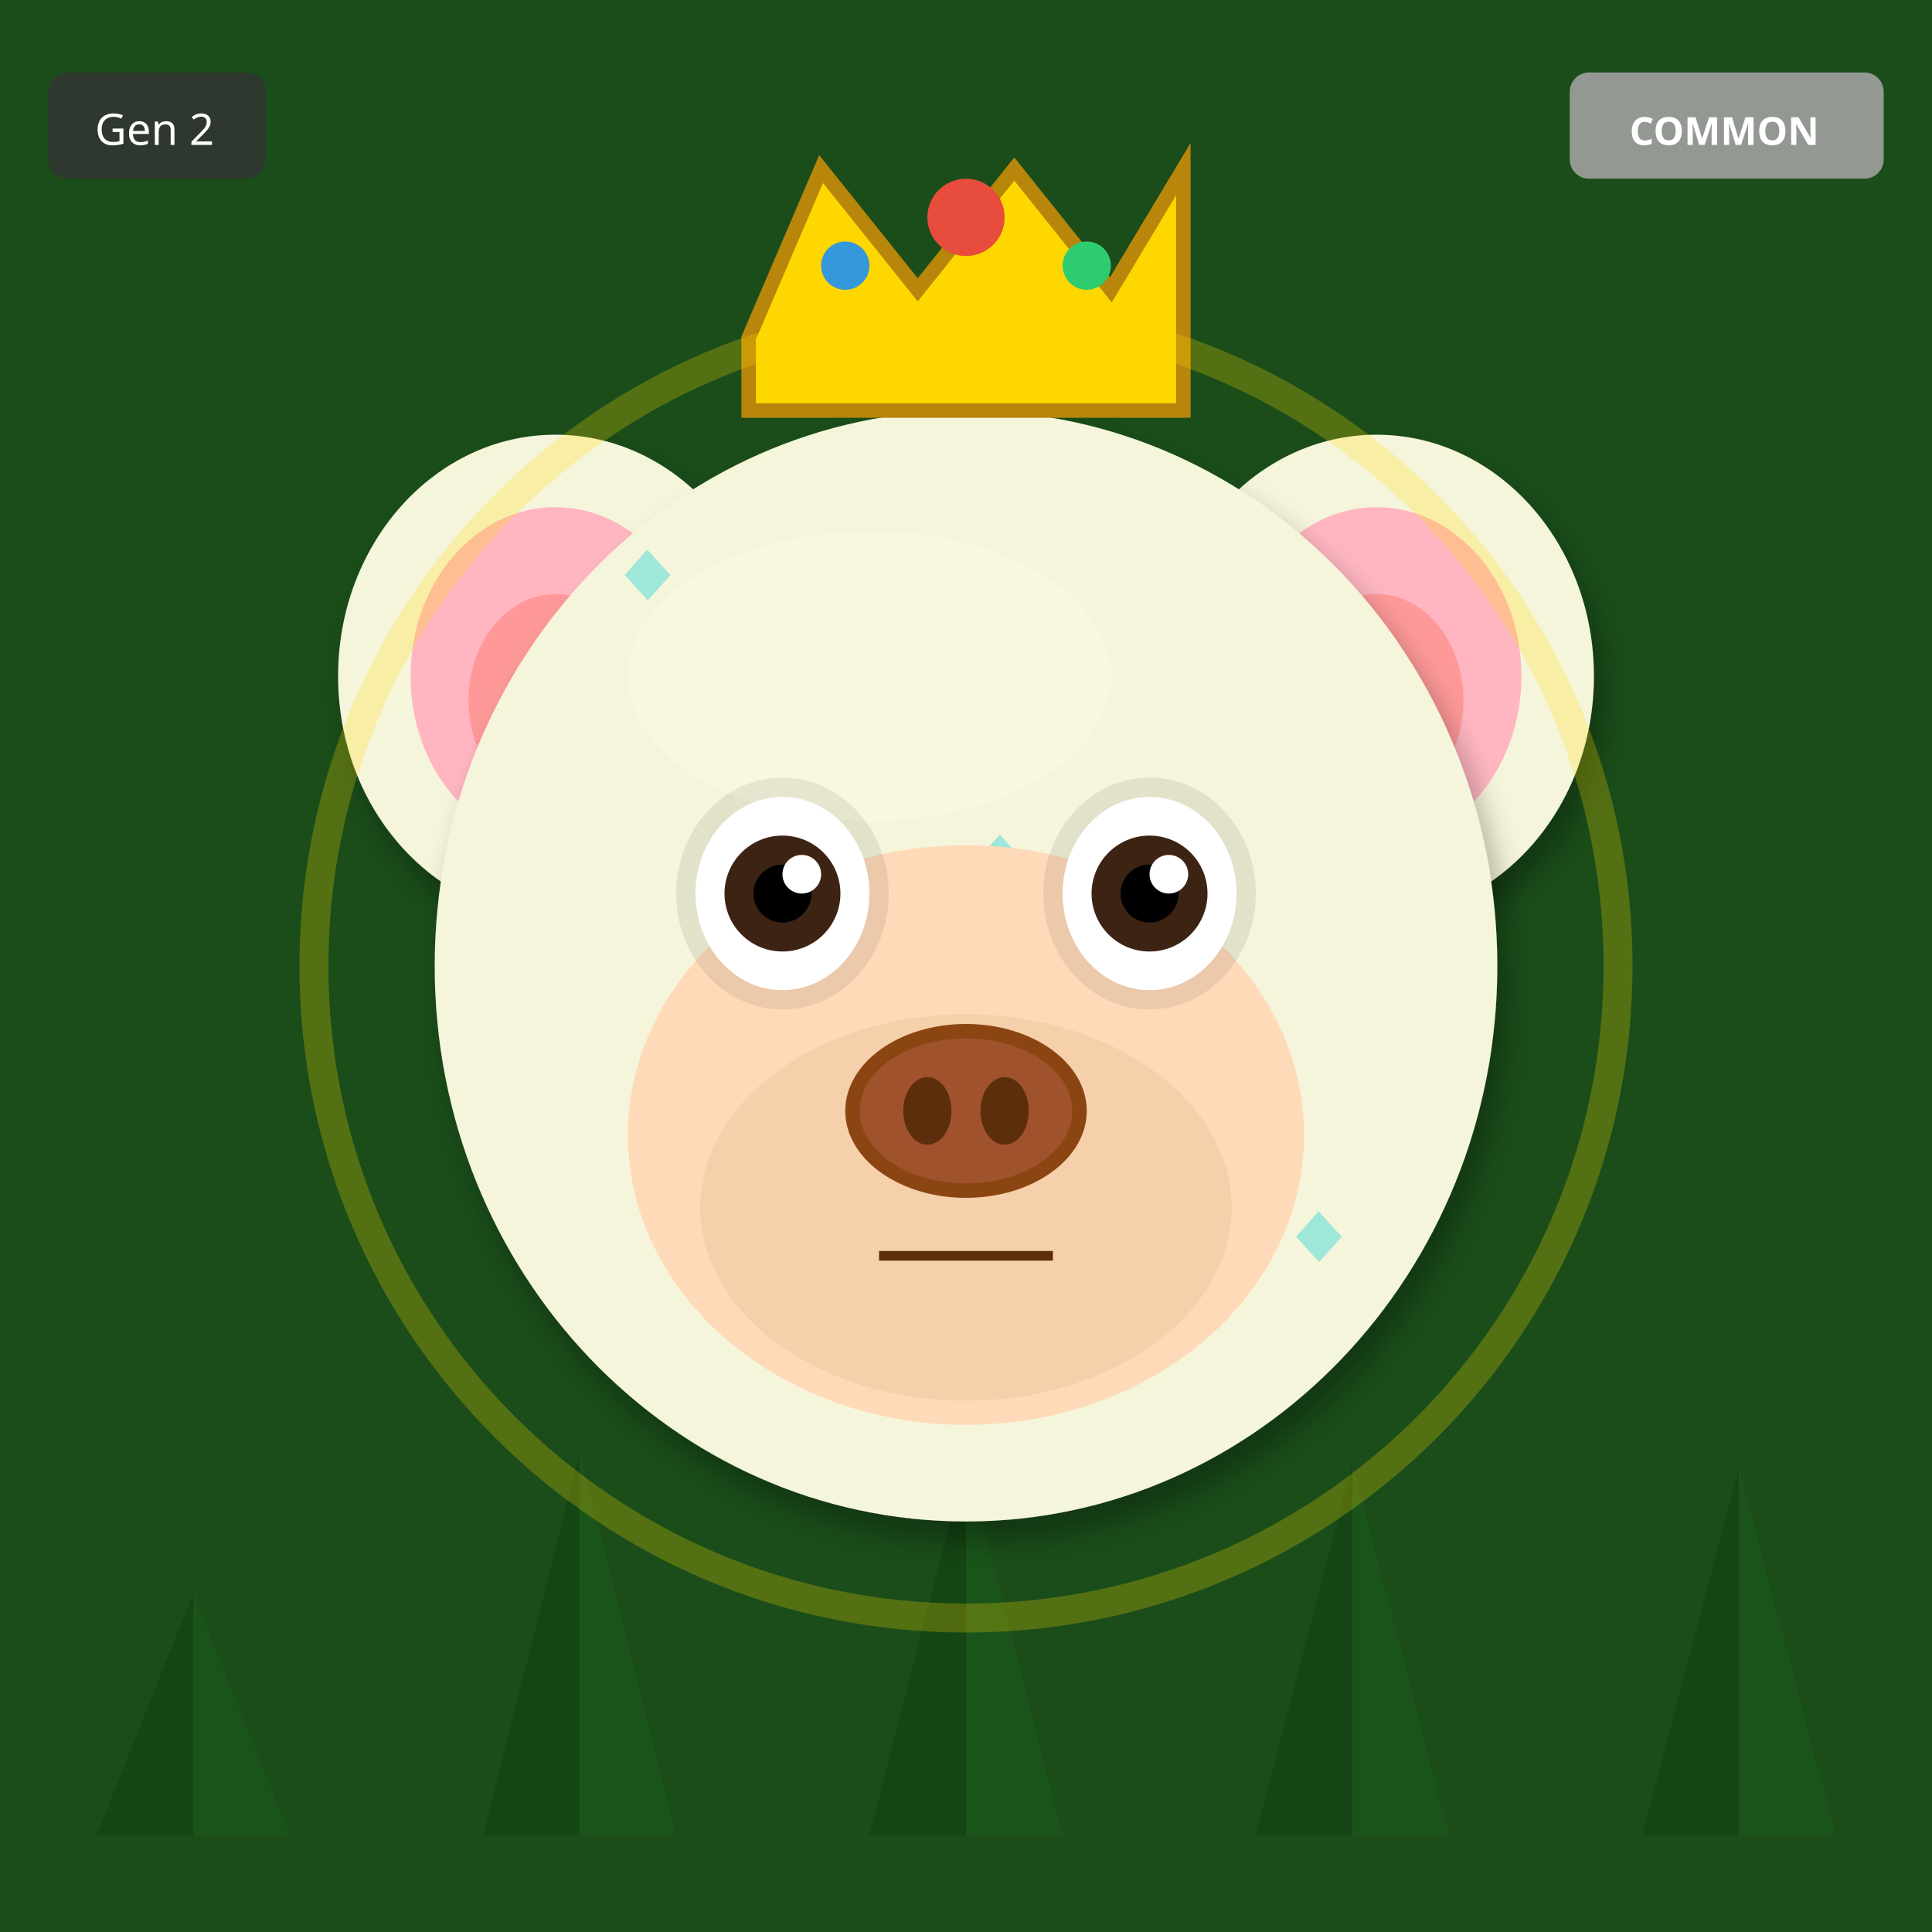
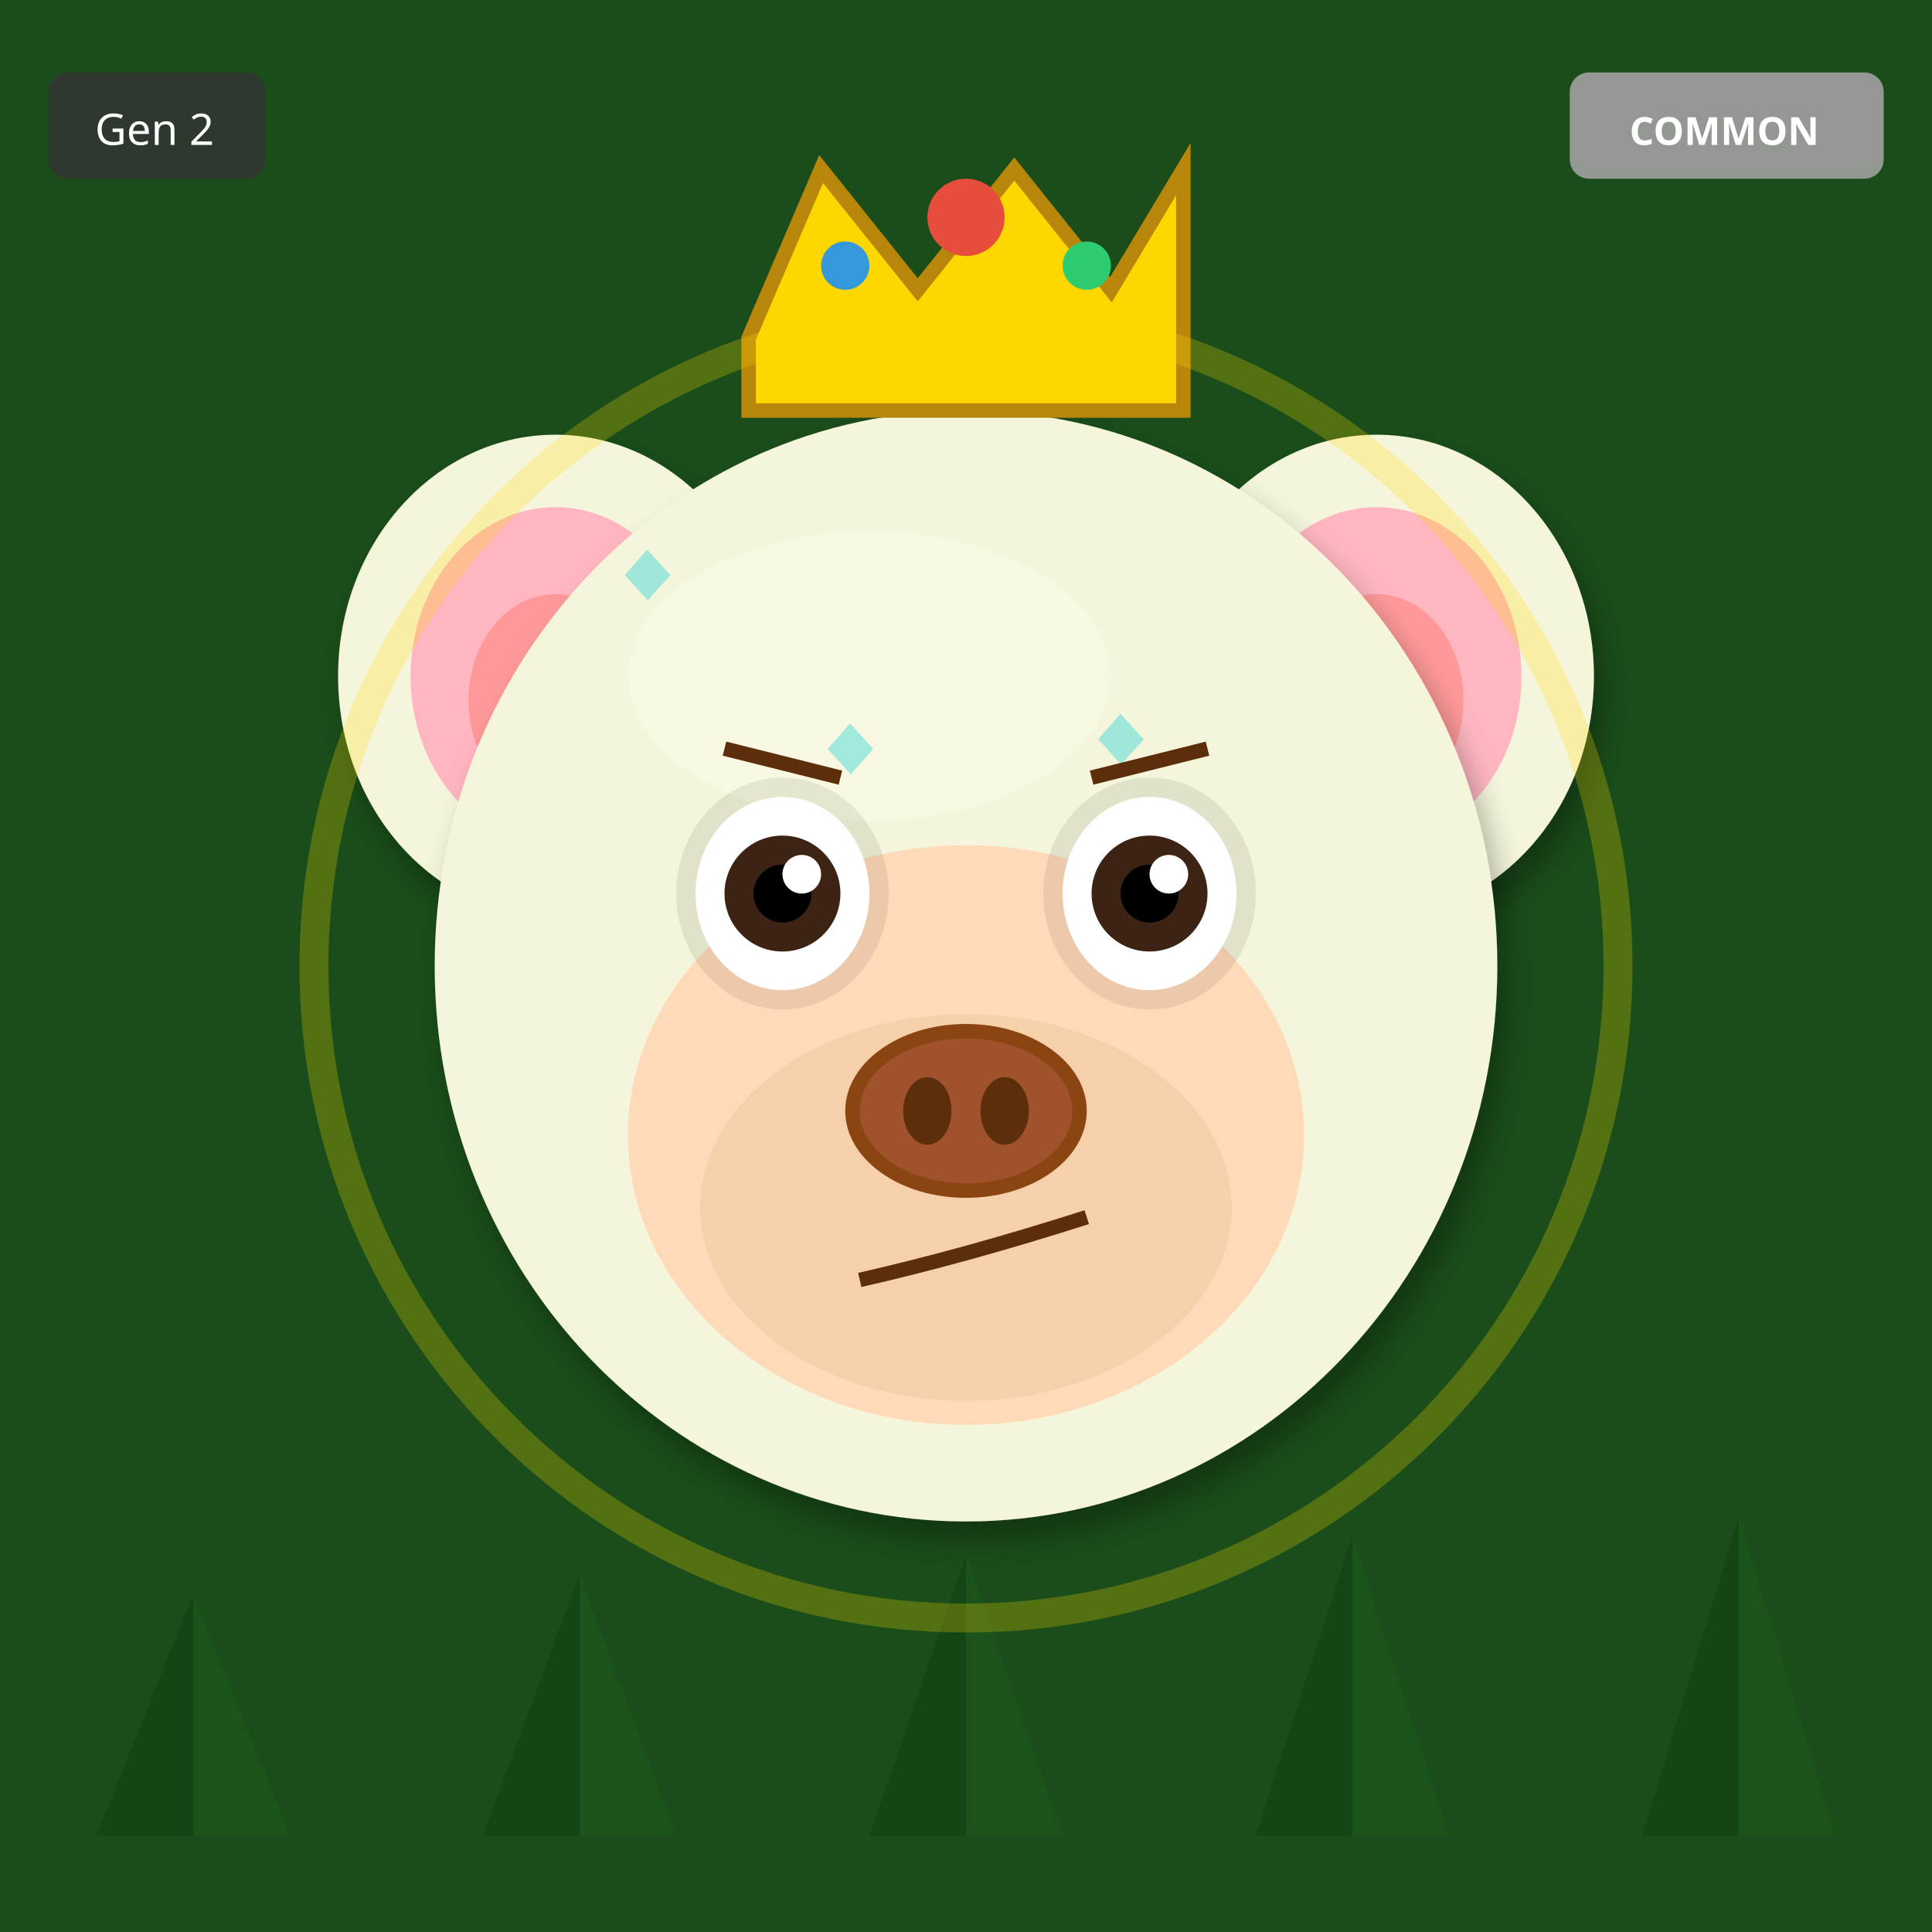
<svg xmlns="http://www.w3.org/2000/svg" width="400" height="400" viewBox="0 0 400 400">
  <defs>
    <filter id="shadow" x="-20%" y="-20%" width="140%" height="140%">
      <feDropShadow dx="2" dy="4" stdDeviation="3" flood-opacity="0.3" />
    </filter>
    <filter id="glow" x="-50%" y="-50%" width="200%" height="200%">
      <feGaussianBlur stdDeviation="8" result="blur" />
      <feMerge>
        <feMergeNode in="blur" />
        <feMergeNode in="SourceGraphic" />
      </feMerge>
    </filter>
    <linearGradient id="rainbow-body" x1="0%" y1="0%" x2="100%" y2="100%">
      <stop offset="0%" stop-color="#FF6B6B" />
      <stop offset="25%" stop-color="#FFE66D" />
      <stop offset="50%" stop-color="#4ECDC4" />
      <stop offset="75%" stop-color="#45B7D1" />
      <stop offset="100%" stop-color="#DDA0DD" />
    </linearGradient>
    <radialGradient id="galaxy-body" cx="30%" cy="30%">
      <stop offset="0%" stop-color="#E6E6FA" />
      <stop offset="50%" stop-color="#9370DB" />
      <stop offset="100%" stop-color="#1A0033" />
    </radialGradient>
    <linearGradient id="holo-body" x1="0%" y1="0%" x2="100%" y2="100%">
      <stop offset="0%" stop-color="#FF00FF" />
      <stop offset="50%" stop-color="#00FFFF" />
      <stop offset="100%" stop-color="#FFFF00" />
    </linearGradient>
    <linearGradient id="sky-gradient" x1="0%" y1="0%" x2="0%" y2="100%">
      <stop offset="0%" stop-color="#87CEEB" />
      <stop offset="100%" stop-color="#E0F4FF" />
    </linearGradient>
    <linearGradient id="grass-gradient" x1="0%" y1="0%" x2="0%" y2="100%">
      <stop offset="0%" stop-color="#90EE90" />
      <stop offset="100%" stop-color="#228B22" />
    </linearGradient>
    <linearGradient id="sunset-gradient" x1="0%" y1="0%" x2="0%" y2="100%">
      <stop offset="0%" stop-color="#FF6B6B" />
      <stop offset="50%" stop-color="#FFE66D" />
      <stop offset="100%" stop-color="#4ECDC4" />
    </linearGradient>
    <linearGradient id="aurora-gradient" x1="0%" y1="0%" x2="100%" y2="100%">
      <stop offset="0%" stop-color="#0D1B2A" />
      <stop offset="30%" stop-color="#00FF7F" />
      <stop offset="70%" stop-color="#FF00FF" />
      <stop offset="100%" stop-color="#0D1B2A" />
    </linearGradient>
    <radialGradient id="multiverse-gradient" cx="50%" cy="50%">
      <stop offset="0%" stop-color="#FFD700" />
      <stop offset="40%" stop-color="#FF00FF" />
      <stop offset="70%" stop-color="#00FFFF" />
      <stop offset="100%" stop-color="#000" />
    </radialGradient>
    <linearGradient id="rift-gradient" x1="0%" y1="0%" x2="100%" y2="100%">
      <stop offset="0%" stop-color="#000" />
      <stop offset="30%" stop-color="#9400D3" />
      <stop offset="50%" stop-color="#00FFFF" />
      <stop offset="70%" stop-color="#9400D3" />
      <stop offset="100%" stop-color="#000" />
    </linearGradient>
    <linearGradient id="heaven-gradient" x1="0%" y1="0%" x2="0%" y2="100%">
      <stop offset="0%" stop-color="#FFF" />
      <stop offset="50%" stop-color="#FFD700" stop-opacity="0.3" />
      <stop offset="100%" stop-color="#F0F8FF" />
    </linearGradient>
    <clipPath id="head-clip">
      <ellipse cx="200" cy="200" rx="110" ry="115" />
    </clipPath>
  </defs>
  <rect width="400" height="400" fill="#1A4D1A" />
  <polygon points="40,380 20,380 40,330" fill="#0D3D0D" opacity="0.5" />
  <polygon points="40,380 60,380 40,330" fill="#1A5C1A" opacity="0.5" />
-   <polygon points="120,380 100,380 120,301" fill="#0D3D0D" opacity="0.5" />
-   <polygon points="120,380 140,380 120,301" fill="#1A5C1A" opacity="0.5" />
-   <polygon points="200,380 180,380 200,302" fill="#0D3D0D" opacity="0.5" />
-   <polygon points="200,380 220,380 200,302" fill="#1A5C1A" opacity="0.5" />
-   <polygon points="280,380 260,380 280,303" fill="#0D3D0D" opacity="0.5" />
-   <polygon points="280,380 300,380 280,303" fill="#1A5C1A" opacity="0.5" />
-   <polygon points="360,380 340,380 360,304" fill="#0D3D0D" opacity="0.5" />
-   <polygon points="360,380 380,380 360,304" fill="#1A5C1A" opacity="0.5" />
+   <polygon points="120,380 100,380 120,326" fill="#0D3D0D" opacity="0.5" />
+   <polygon points="120,380 140,380 120,326" fill="#1A5C1A" opacity="0.5" />
+   <polygon points="200,380 180,380 200,322" fill="#0D3D0D" opacity="0.5" />
+   <polygon points="200,380 220,380 200,322" fill="#1A5C1A" opacity="0.5" />
+   <polygon points="280,380 260,380 280,318" fill="#0D3D0D" opacity="0.5" />
+   <polygon points="280,380 300,380 280,318" fill="#1A5C1A" opacity="0.5" />
+   <polygon points="360,380 340,380 360,314" fill="#0D3D0D" opacity="0.5" />
+   <polygon points="360,380 380,380 360,314" fill="#1A5C1A" opacity="0.5" />
  <ellipse cx="115" cy="140" rx="45" ry="50" fill="#F5F5DC" filter="url(#shadow)" />
  <ellipse cx="115" cy="140" rx="30" ry="35" fill="#FFB6C1" />
  <ellipse cx="115" cy="145" rx="18" ry="22" fill="#FF9999" />
  <ellipse cx="285" cy="140" rx="45" ry="50" fill="#F5F5DC" filter="url(#shadow)" />
  <ellipse cx="285" cy="140" rx="30" ry="35" fill="#FFB6C1" />
  <ellipse cx="285" cy="145" rx="18" ry="22" fill="#FF9999" />
  <ellipse cx="200" cy="200" rx="110" ry="115" fill="#F5F5DC" filter="url(#shadow)" />
  <ellipse cx="180" cy="140" rx="50" ry="30" fill="#FFFFF0" opacity="0.3" />
  <g clip-path="url(#head-clip)">
    <text x="125" y="125" font-size="18" fill="#00CED1" opacity="0.35">◆</text>
-     <text x="264" y="262" font-size="18" fill="#00CED1" opacity="0.35">◆</text>
-     <text x="253" y="249" font-size="18" fill="#00CED1" opacity="0.35">◆</text>
-     <text x="242" y="236" font-size="18" fill="#00CED1" opacity="0.35">◆</text>
-     <text x="231" y="223" font-size="18" fill="#00CED1" opacity="0.35">◆</text>
-     <text x="220" y="210" font-size="18" fill="#00CED1" opacity="0.35">◆</text>
+     <text x="139" y="237" font-size="18" fill="#00CED1" opacity="0.35">◆</text>
+     <text x="153" y="199" font-size="18" fill="#00CED1" opacity="0.35">◆</text>
+     <text x="167" y="161" font-size="18" fill="#00CED1" opacity="0.35">◆</text>
+     <text x="181" y="273" font-size="18" fill="#00CED1" opacity="0.35">◆</text>
+     <text x="195" y="235" font-size="18" fill="#00CED1" opacity="0.35">◆</text>
    <text x="209" y="197" font-size="18" fill="#00CED1" opacity="0.35">◆</text>
-     <text x="198" y="184" font-size="18" fill="#00CED1" opacity="0.35">◆</text>
+     <text x="223" y="159" font-size="18" fill="#00CED1" opacity="0.35">◆</text>
  </g>
  <ellipse cx="200" cy="235" rx="70" ry="60" fill="#FFDAB9" />
  <ellipse cx="200" cy="250" rx="55" ry="40" fill="#DEB887" opacity="0.3" />
  <ellipse cx="162" cy="185" rx="22" ry="24" fill="#000" opacity="0.08" />
  <ellipse cx="238" cy="185" rx="22" ry="24" fill="#000" opacity="0.08" />
  <ellipse cx="162" cy="185" rx="18" ry="20" fill="white" />
  <circle cx="162" cy="185" r="12" fill="#3D2314" />
  <circle cx="162" cy="185" r="6" fill="#000" />
  <circle cx="166" cy="181" r="4" fill="white" />
  <ellipse cx="238" cy="185" rx="18" ry="20" fill="white" />
  <circle cx="238" cy="185" r="12" fill="#3D2314" />
  <circle cx="238" cy="185" r="6" fill="#000" />
  <circle cx="242" cy="181" r="4" fill="white" />
  <g>
    <ellipse cx="200" cy="230" rx="25" ry="18" fill="#8B4513" />
    <ellipse cx="200" cy="230" rx="22" ry="15" fill="#A0522D" />
    <ellipse cx="192" cy="230" rx="5" ry="7" fill="#5D2E0C" />
    <ellipse cx="208" cy="230" rx="5" ry="7" fill="#5D2E0C" />
  </g>
-   <line x1="182" y1="260" x2="218" y2="260" stroke="#5D2E0C" stroke-width="2" />
+   <path d="M178 265 Q200 260 225 252" stroke="#5D2E0C" stroke-width="3" fill="none" />
+   <line x1="150" y1="155" x2="174" y2="161" stroke="#5D2E0C" stroke-width="3" />
+   <line x1="226" y1="161" x2="250" y2="155" stroke="#5D2E0C" stroke-width="3" />
  <polygon points="155,70 170,35 190,60 210,35 230,60 245,35 245,85 155,85" fill="#FFD700" stroke="#B8860B" stroke-width="3" />
  <circle cx="200" cy="45" r="8" fill="#E74C3C" />
  <circle cx="175" cy="55" r="5" fill="#3498DB" />
  <circle cx="225" cy="55" r="5" fill="#2ECC71" />
  <circle cx="200" cy="200" r="135" fill="none" stroke="#FFD700" stroke-width="6" opacity="0.25" />
  <g transform="translate(325, 15)">
    <rect width="65" height="22" rx="4" fill="#A0A0A0" opacity="0.9" />
    <text x="32" y="15" font-size="8" fill="#FFF" text-anchor="middle" font-family="sans-serif" font-weight="bold">COMMON</text>
  </g>
  <g transform="translate(10, 15)">
    <rect width="45" height="22" rx="4" fill="#333" opacity="0.8" />
    <text x="22" y="15" font-size="9" fill="#FFF" text-anchor="middle" font-family="sans-serif">Gen 2</text>
  </g>
</svg>
